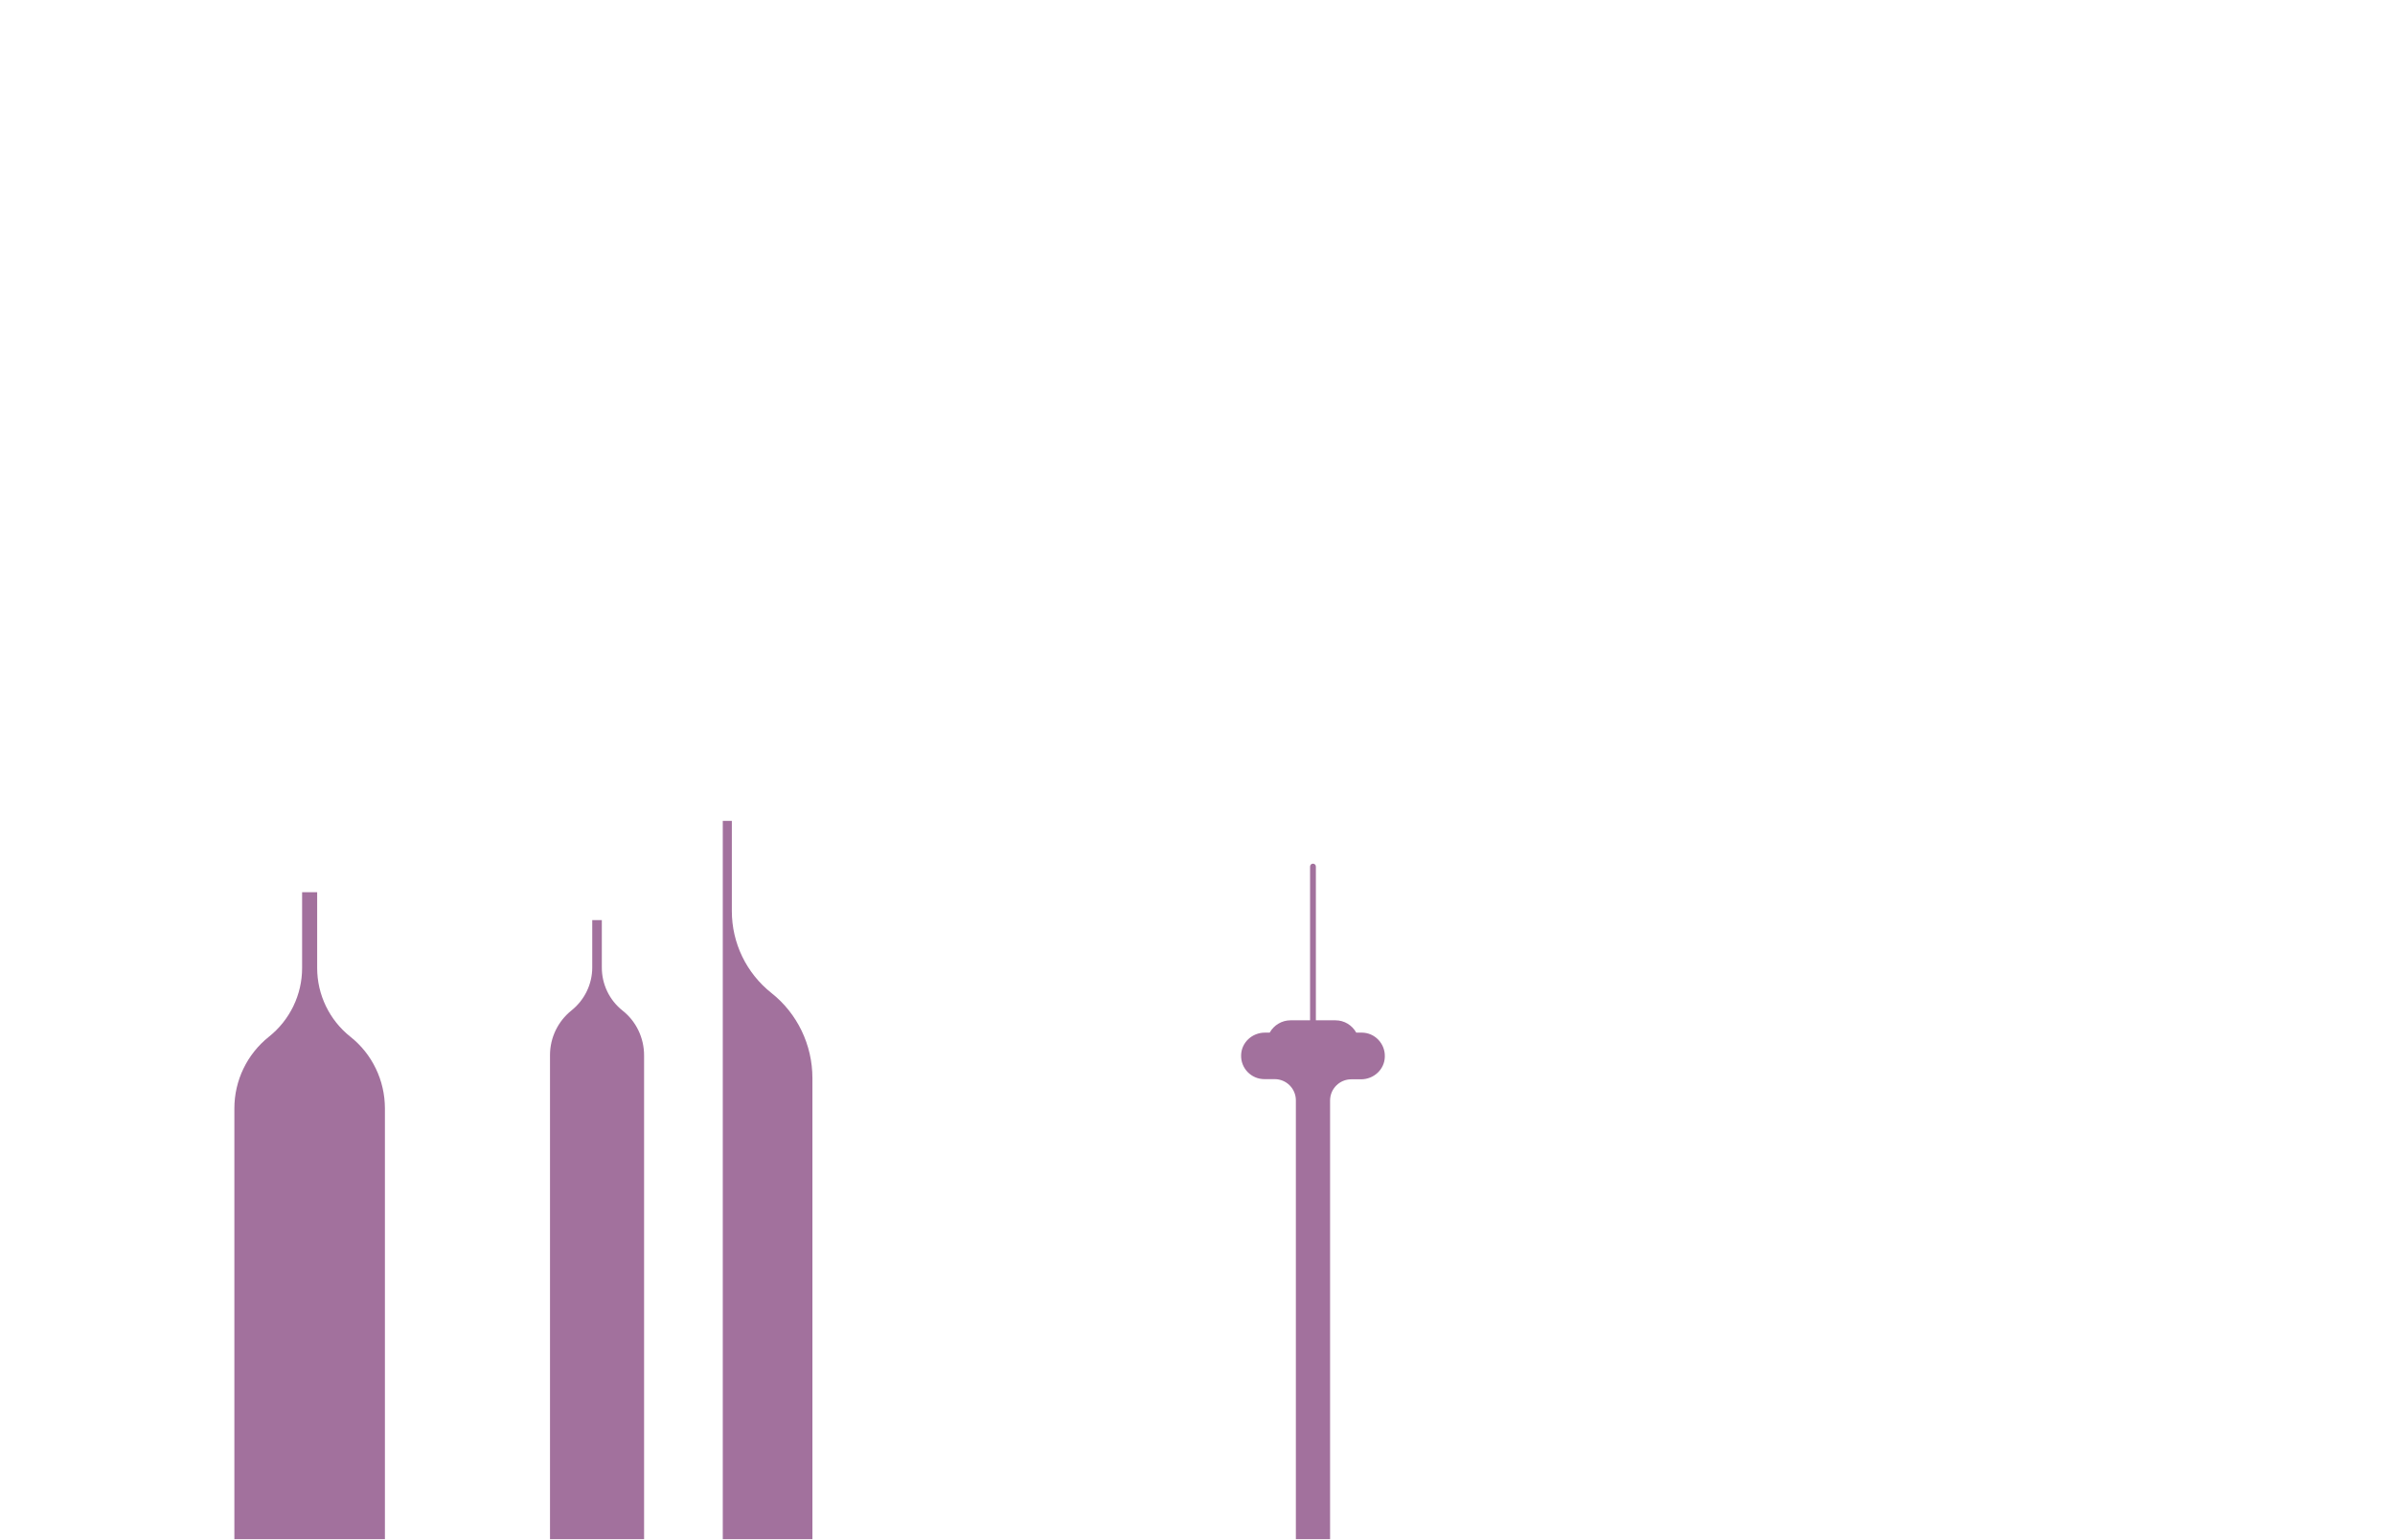
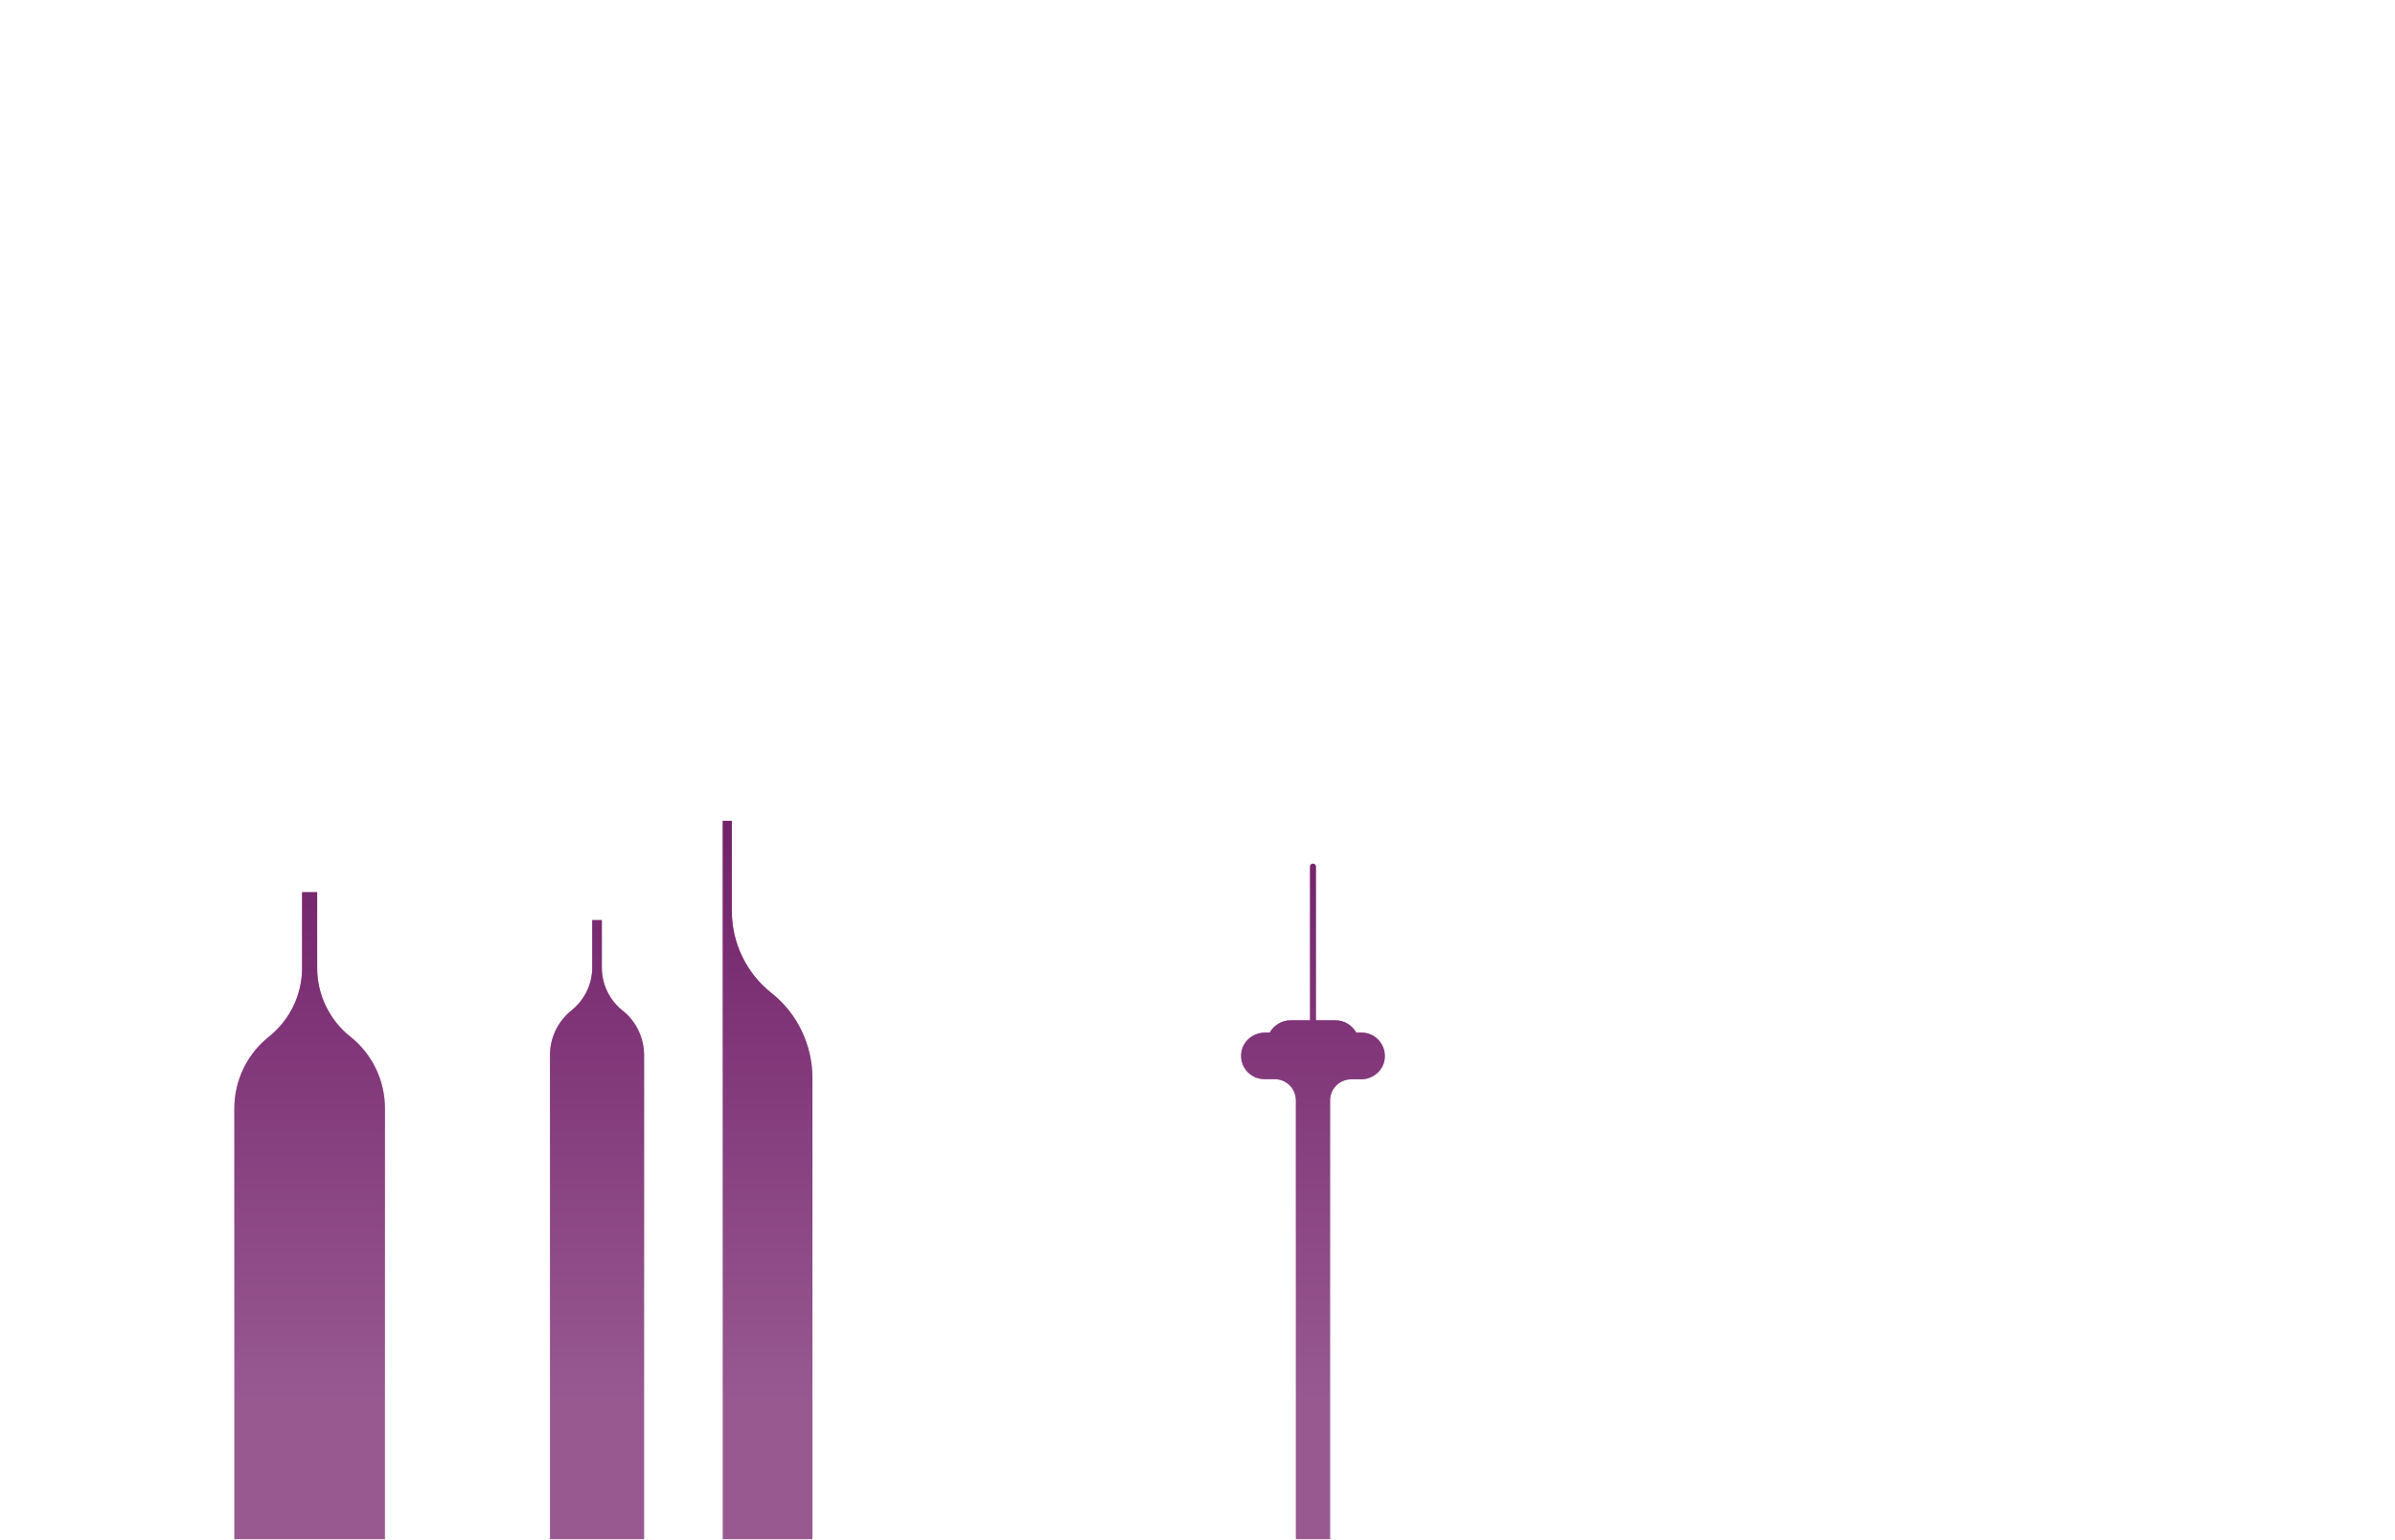
- <svg xmlns="http://www.w3.org/2000/svg" version="1.1" x="0" y="0" width="1400" height="900" viewBox="0, 0, 1400, 900">
+ <svg xmlns="http://www.w3.org/2000/svg" xmlns:xlink="http://www.w3.org/1999/xlink" class="mdx-parallax__image" version="1.1" viewBox="0, 0, 1400, 900">
+   <defs>
+     <linearGradient id="5_Buildings_Gradient_1" gradientUnits="userSpaceOnUse" x1="700" y1="179" x2="700" y2="819.012">
+       <stop offset="0" stop-color="#211615" />
+       <stop offset="0.492" stop-color="#791B6B" />
+       <stop offset="1" stop-color="#E4B8DD" />
+     </linearGradient>
+     <g id="Buildings">
+       <path d="M474.9,852.5 L474.9,630.4 C474.9,611 466.1,592.6 450.9,580.6 L450.9,580.6 C436.3,569 427.8,551.4 427.8,532.8 L427.8,480 L422.5,480 L422.5,900 L474.9,900 L474.9,852.5 z" />
+       <path d="M363.9,590.9 L363.9,590.9 C356.2,584.8 351.8,575.5 351.8,565.8 L351.8,538 L349,538 L346.2,538 L346.2,565.7 C346.2,575.5 341.7,584.7 334.1,590.8 L334.1,590.8 C326.1,597.2 321.5,606.8 321.5,617 L321.5,872.7 L321.5,900 L349,900 L376.5,900 L376.5,872.8 L376.5,617.1 C376.5,606.9 371.9,597.2 363.9,590.9 z" />
+       <path d="M204.8,606.2 L204.8,606.2 C192.6,596.5 185.4,581.7 185.4,566 L185.4,521.7 L181,521.7 L176.6,521.7 L176.6,566 C176.6,581.6 169.5,596.4 157.2,606.2 L157.2,606.2 C144.4,616.4 137,631.8 137,648.1 L137,856.6 L137,900 L181,900 L225,900 L225,856.5 L225,648.1 C225,631.8 217.6,616.3 204.8,606.2 z" />
+       <path d="M796,603.8 L792.8,603.8 C790.4,599.5 785.9,596.6 780.6,596.6 L769.2,596.6 L769.2,506.7 C769.2,505.7 768.4,505 767.5,505 L767.5,505 C766.5,505 765.8,505.8 765.8,506.7 L765.8,596.6 L754.4,596.6 C749.2,596.6 744.6,599.5 742.2,603.8 L739.4,603.8 C732,603.8 725.7,609.5 725.5,616.9 C725.2,624.6 731.4,631 739.1,631 L745.1,631 C752,631 757.5,636.6 757.5,643.4 L757.5,900 L777.5,900 L777.5,643.5 C777.5,636.6 783.1,631.1 789.9,631.1 L795.6,631.1 C803,631.1 809.3,625.4 809.5,618 C809.8,610.2 803.6,603.8 796,603.8 z" />
+     </g>
+   </defs>
  <g id="5-buildings" transform="translate(0, 0)">
-     <g id="Buildings">
-       <path d="M474.9,852.5 L474.9,630.4 C474.9,611 466.1,592.6 450.9,580.6 L450.9,580.6 C436.3,569 427.8,551.4 427.8,532.8 L427.8,480 L422.5,480 L422.5,900 L474.9,900 L474.9,852.5 z" fill="#72286B" opacity="0.66" />
-       <path d="M363.9,590.9 L363.9,590.9 C356.2,584.8 351.8,575.5 351.8,565.8 L351.8,538 L349,538 L346.2,538 L346.2,565.7 C346.2,575.5 341.7,584.7 334.1,590.8 L334.1,590.8 C326.1,597.2 321.5,606.8 321.5,617 L321.5,872.7 L321.5,900 L349,900 L376.5,900 L376.5,872.8 L376.5,617.1 C376.5,606.9 371.9,597.2 363.9,590.9 z" fill="#72286B" opacity="0.66" />
-       <path d="M204.8,606.2 L204.8,606.2 C192.6,596.5 185.4,581.7 185.4,566 L185.4,521.7 L181,521.7 L176.6,521.7 L176.6,566 C176.6,581.6 169.5,596.4 157.2,606.2 L157.2,606.2 C144.4,616.4 137,631.8 137,648.1 L137,856.6 L137,900 L181,900 L225,900 L225,856.5 L225,648.1 C225,631.8 217.6,616.3 204.8,606.2 z" fill="#72286B" opacity="0.66" />
-       <path d="M796,603.8 L792.8,603.8 C790.4,599.5 785.9,596.6 780.6,596.6 L769.2,596.6 L769.2,506.7 C769.2,505.7 768.4,505 767.5,505 L767.5,505 C766.5,505 765.8,505.8 765.8,506.7 L765.8,596.6 L754.4,596.6 C749.2,596.6 744.6,599.5 742.2,603.8 L739.4,603.8 C732,603.8 725.7,609.5 725.5,616.9 C725.2,624.6 731.4,631 739.1,631 L745.1,631 C752,631 757.5,636.6 757.5,643.4 L757.5,900 L777.5,900 L777.5,643.5 C777.5,636.6 783.1,631.1 789.9,631.1 L795.6,631.1 C803,631.1 809.3,625.4 809.5,618 C809.8,610.2 803.6,603.8 796,603.8 z" fill="#72286B" opacity="0.66" />
-     </g>
+     <use xlink:href="#Buildings" fill="url(#5_Buildings_Gradient_1)" />
+     <use xlink:href="#Buildings" fill="#71276A" opacity="0.66" />
  </g>
</svg>
